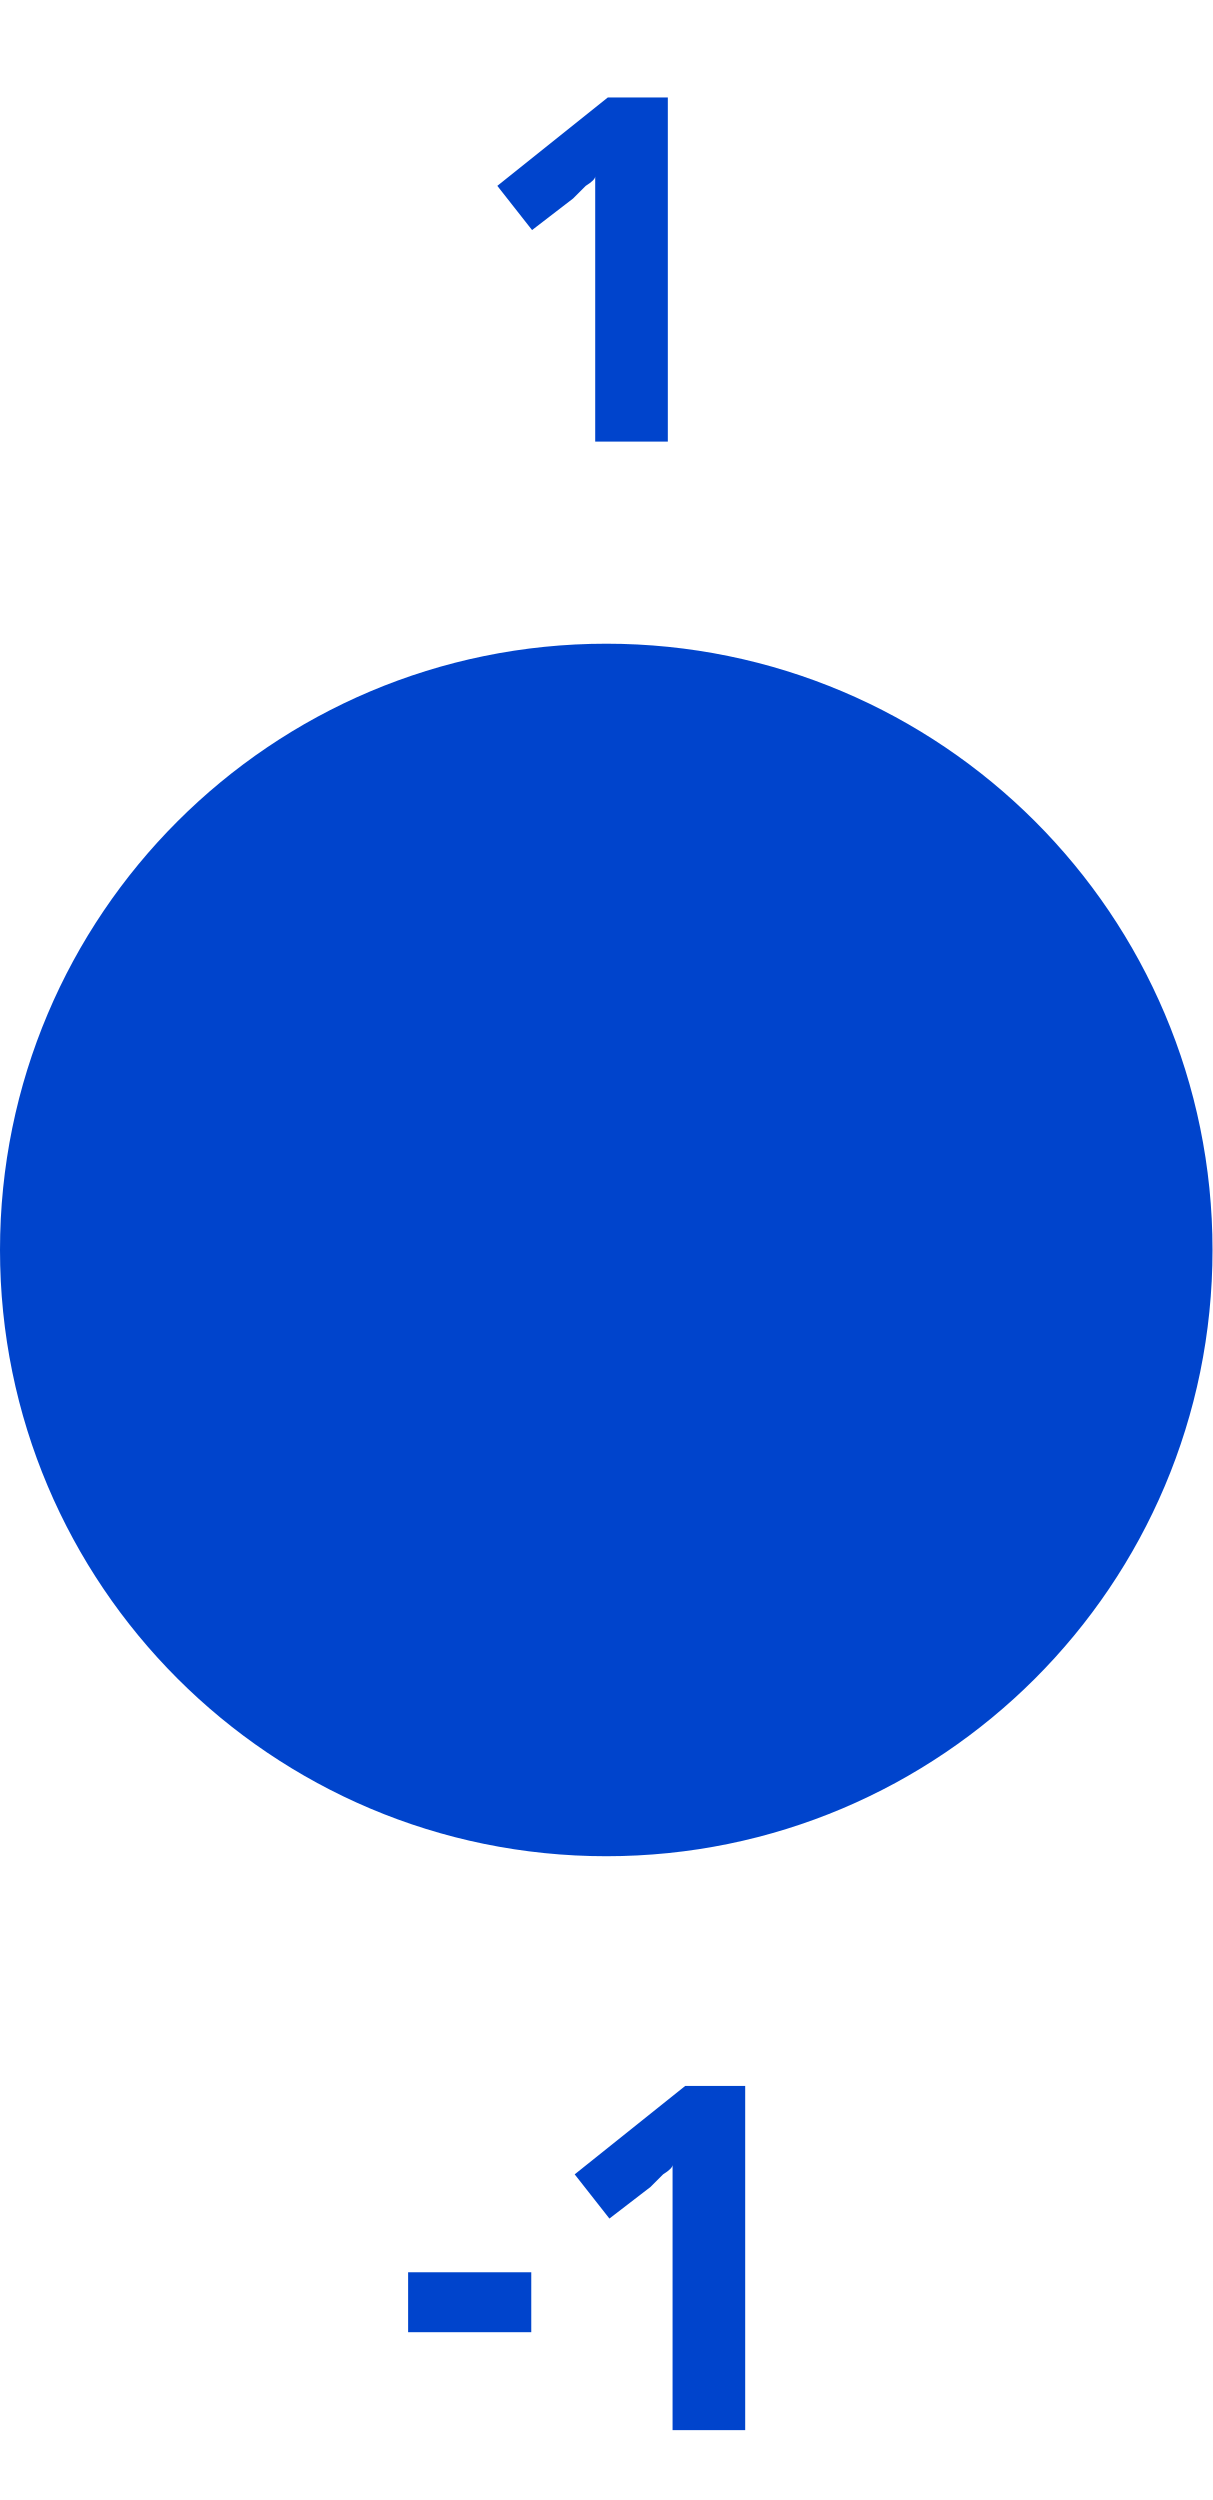
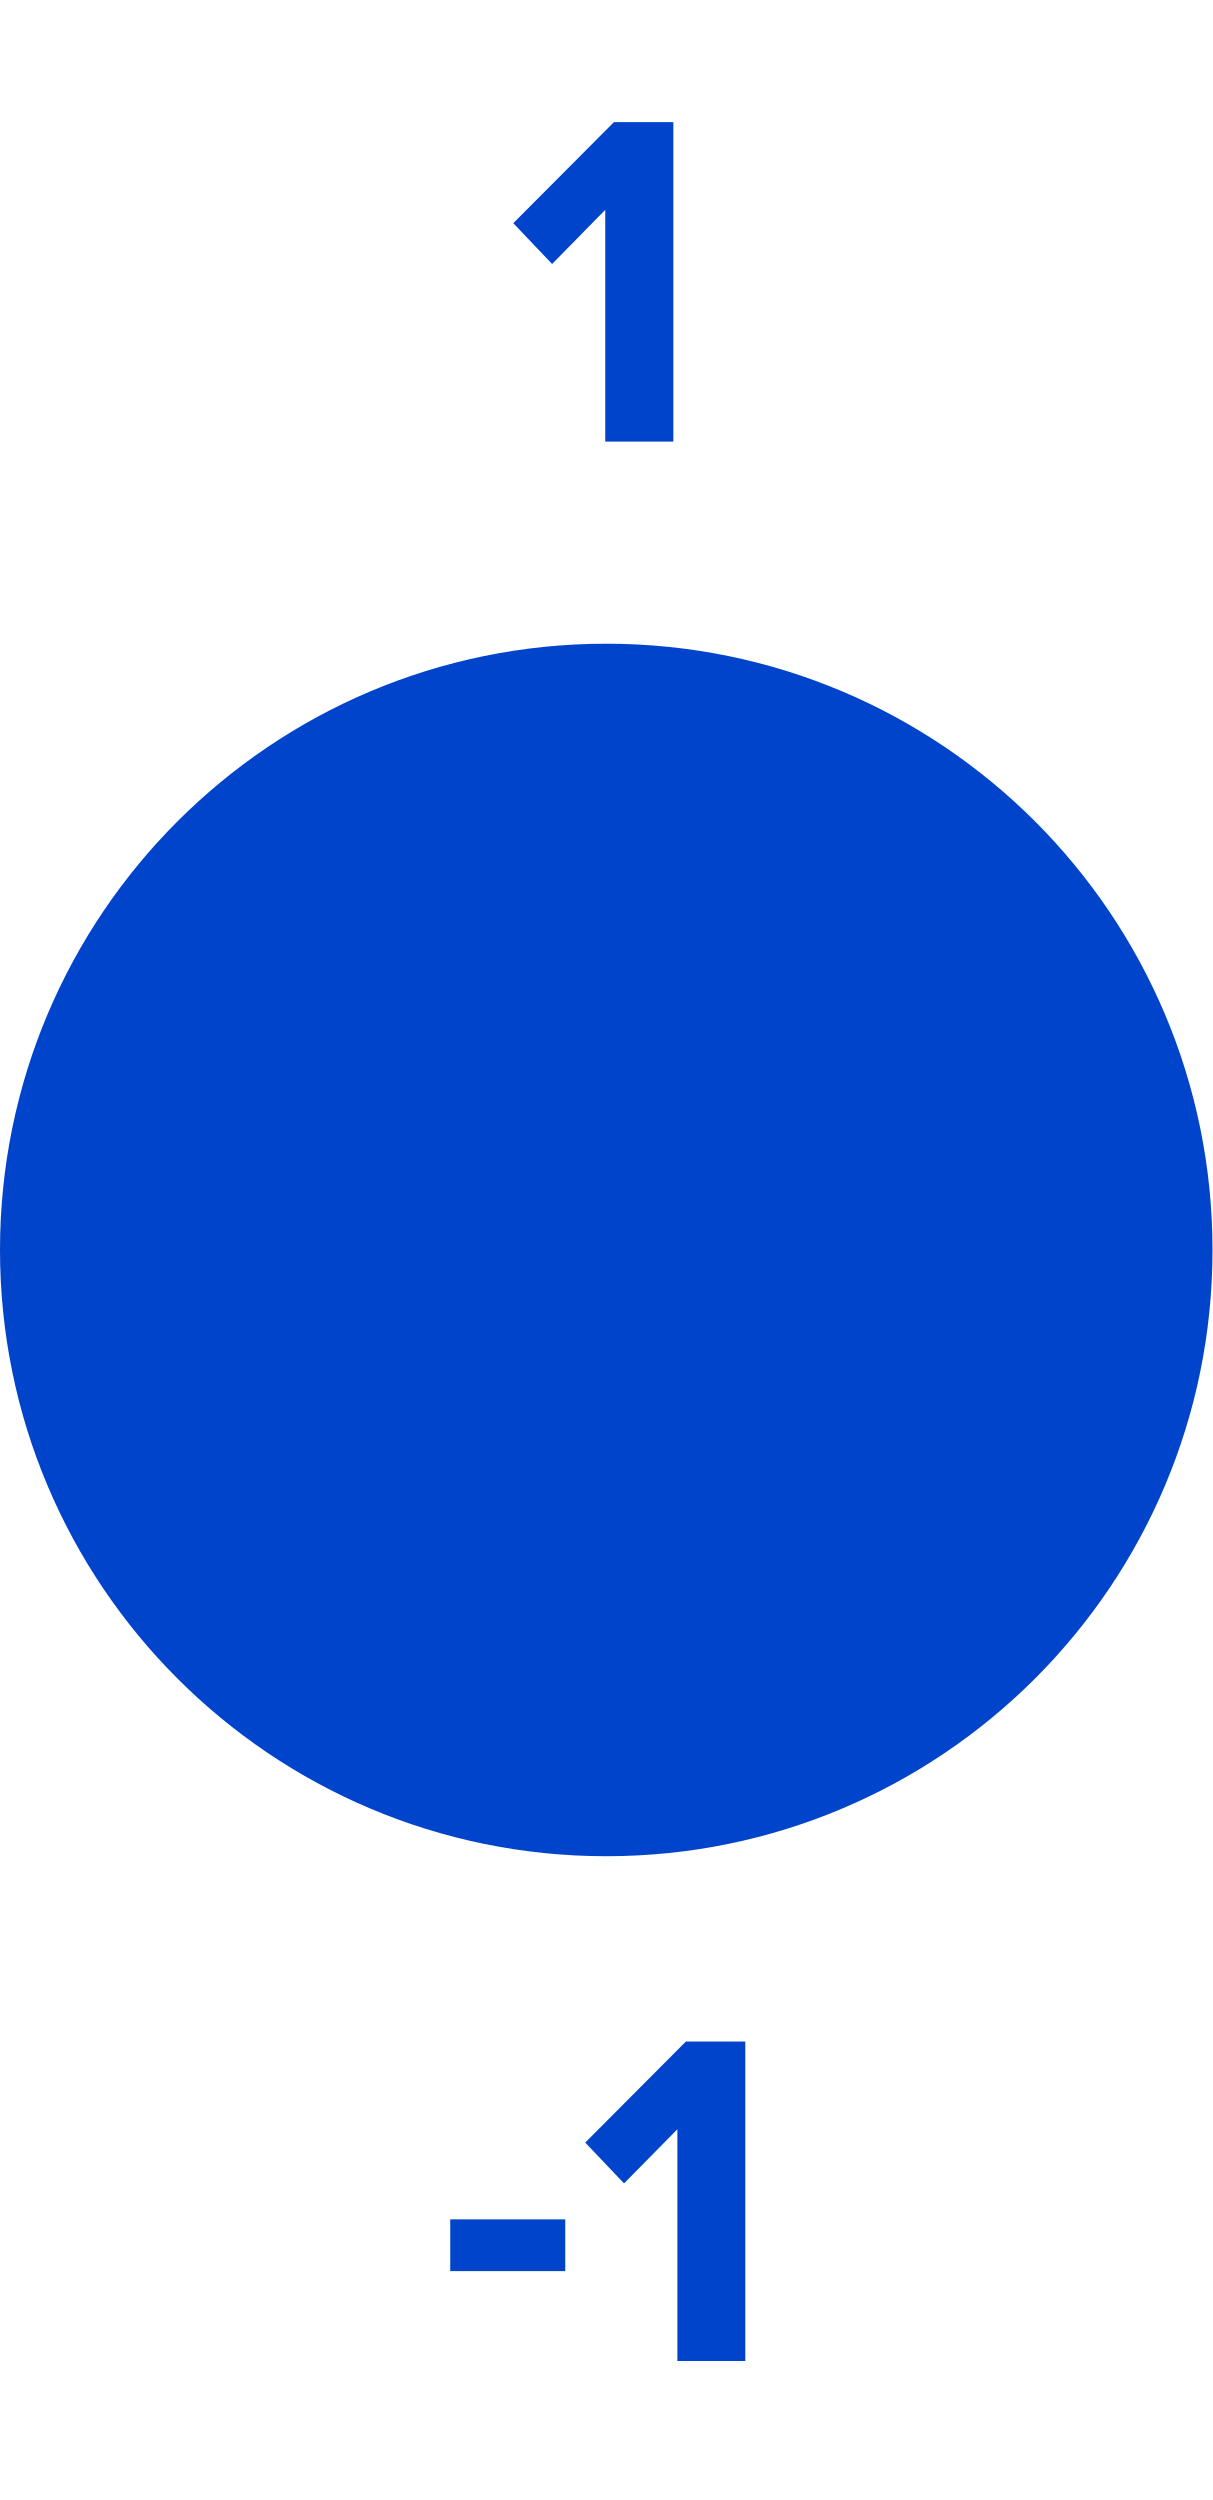
- <svg xmlns="http://www.w3.org/2000/svg" version="1.1" width="6.0mm" height="12.371mm" viewBox="0 0 6.0 12.371">
-   <g transform="translate(3.0 6.185333)">
-     <text dominant-baseline="baseline" text-anchor="middle" fill="#0044cc" x="0.0" y="-4.0" style="font-family:Proxima Nova;font-weight:bold;font-size:2.371px">1</text>
-     <circle cx="0.0" cy="0.0" r="2.5" stroke-width="1.0" fill="#0044cc" stroke="#0044cc" />
-     <text dominant-baseline="hanging" text-anchor="middle" fill="#0044cc" x="0.0" y="4.0" style="font-family:Proxima Nova;font-weight:bold;font-size:2.371px">-1</text>
+ <svg xmlns="http://www.w3.org/2000/svg" id="svg10" viewBox="0 0 6.0 12.371" height="12.371mm" width="6.0mm" version="1.1">
+   <defs id="defs14" />
+   <g id="g8" transform="translate(3,6.185333)">
+     <g id="text2" style="font-weight:bold;font-size:2.371px;font-family:'Proxima Nova';text-anchor:middle;fill:#0044cc" aria-label="1">
+       <path id="path18" style="font-weight:bold;font-size:2.371px;font-family:'Proxima Nova';text-anchor:middle;fill:#0044cc" d="M -0.005,-4 H 0.332 V -5.581 H 0.038 l -0.498,0.5 0.192,0.202 0.263,-0.268 z" />
+     </g>
+     <path id="circle4" d="M 2.5,0 A 2.5,2.5 0 0 1 0,2.5 2.5,2.5 0 0 1 -2.5,0 2.5,2.5 0 0 1 0,-2.5 2.5,2.5 0 0 1 2.5,0 Z" style="fill:#0044cc;stroke:#0044cc;stroke-width:1" />
+     <g id="text6" style="font-weight:bold;font-size:2.371px;font-family:'Proxima Nova';dominant-baseline:hanging;text-anchor:middle;fill:#0044cc" aria-label="-1">
+       <path id="path22" style="font-weight:bold;font-size:2.371px;font-family:'Proxima Nova';dominant-baseline:hanging;text-anchor:middle;fill:#0044cc" d="m -0.772,5.053 h 0.569 V 4.797 h -0.569 z" />
+       <path id="path24" style="font-weight:bold;font-size:2.371px;font-family:'Proxima Nova';dominant-baseline:hanging;text-anchor:middle;fill:#0044cc" d="M 0.352,5.498 H 0.688 V 3.917 H 0.394 L -0.104,4.417 0.088,4.619 0.352,4.351 Z" />
+     </g>
  </g>
</svg>
